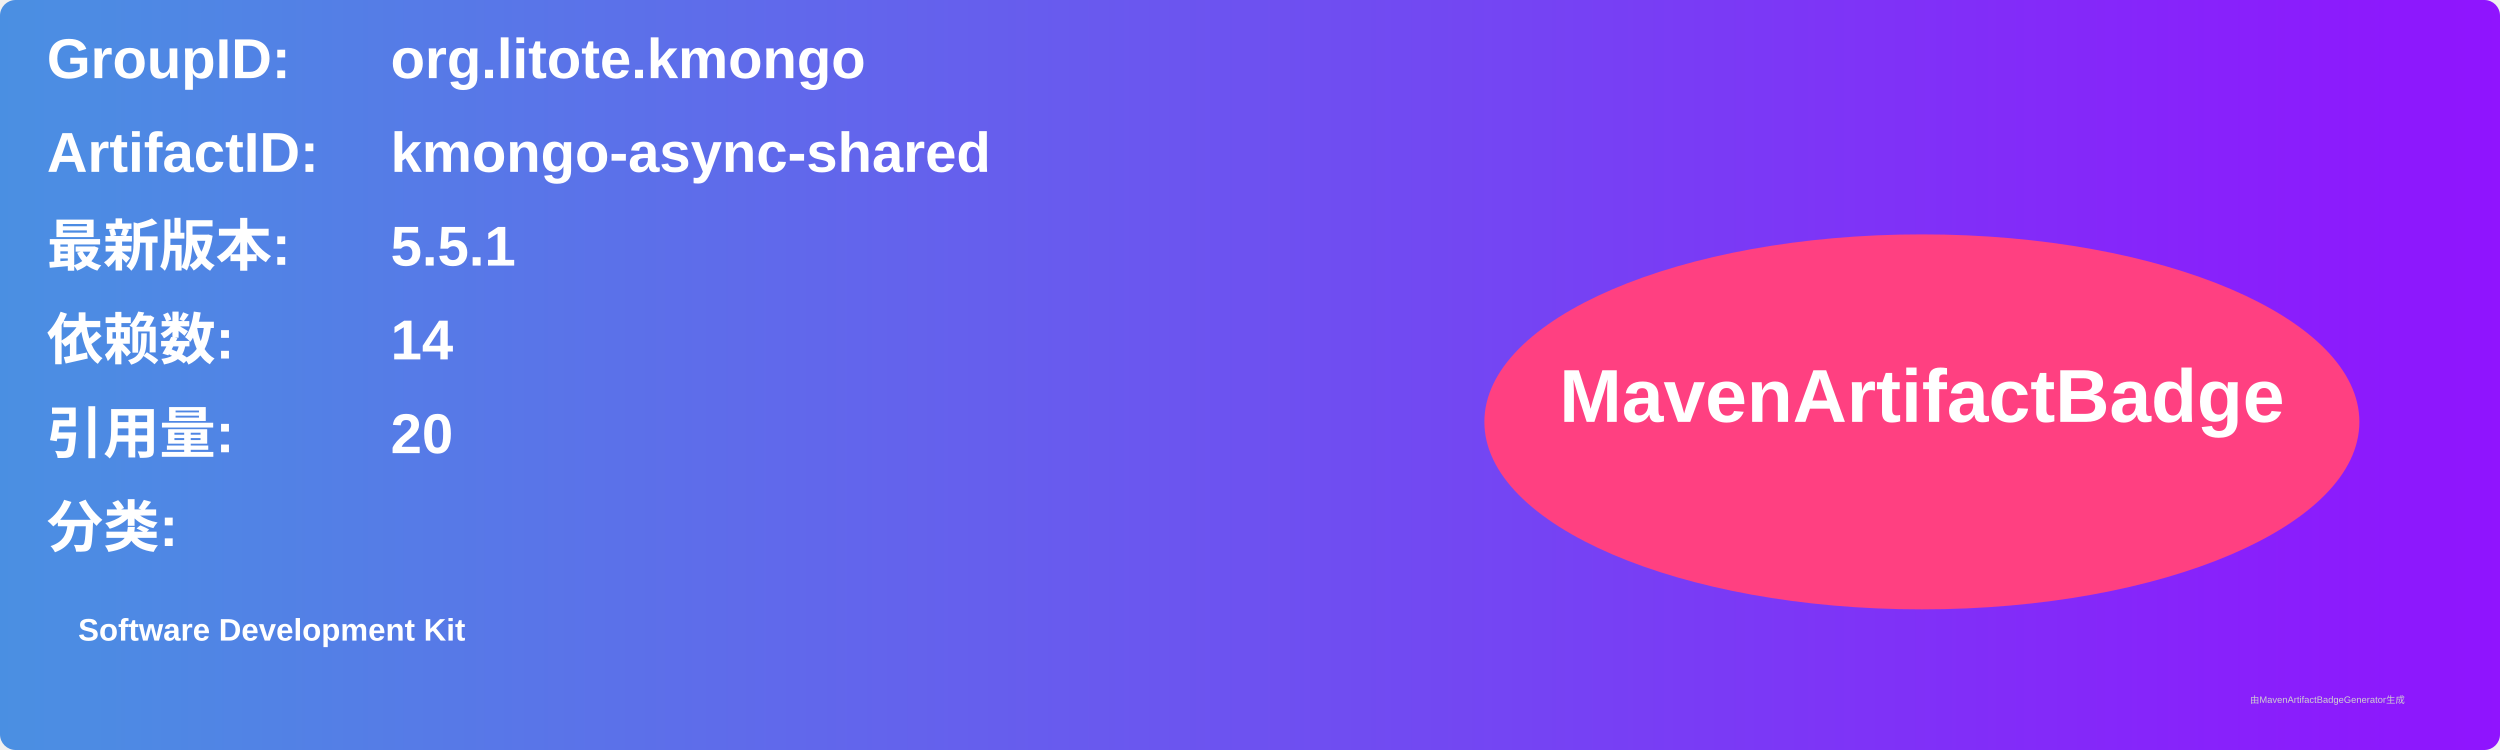
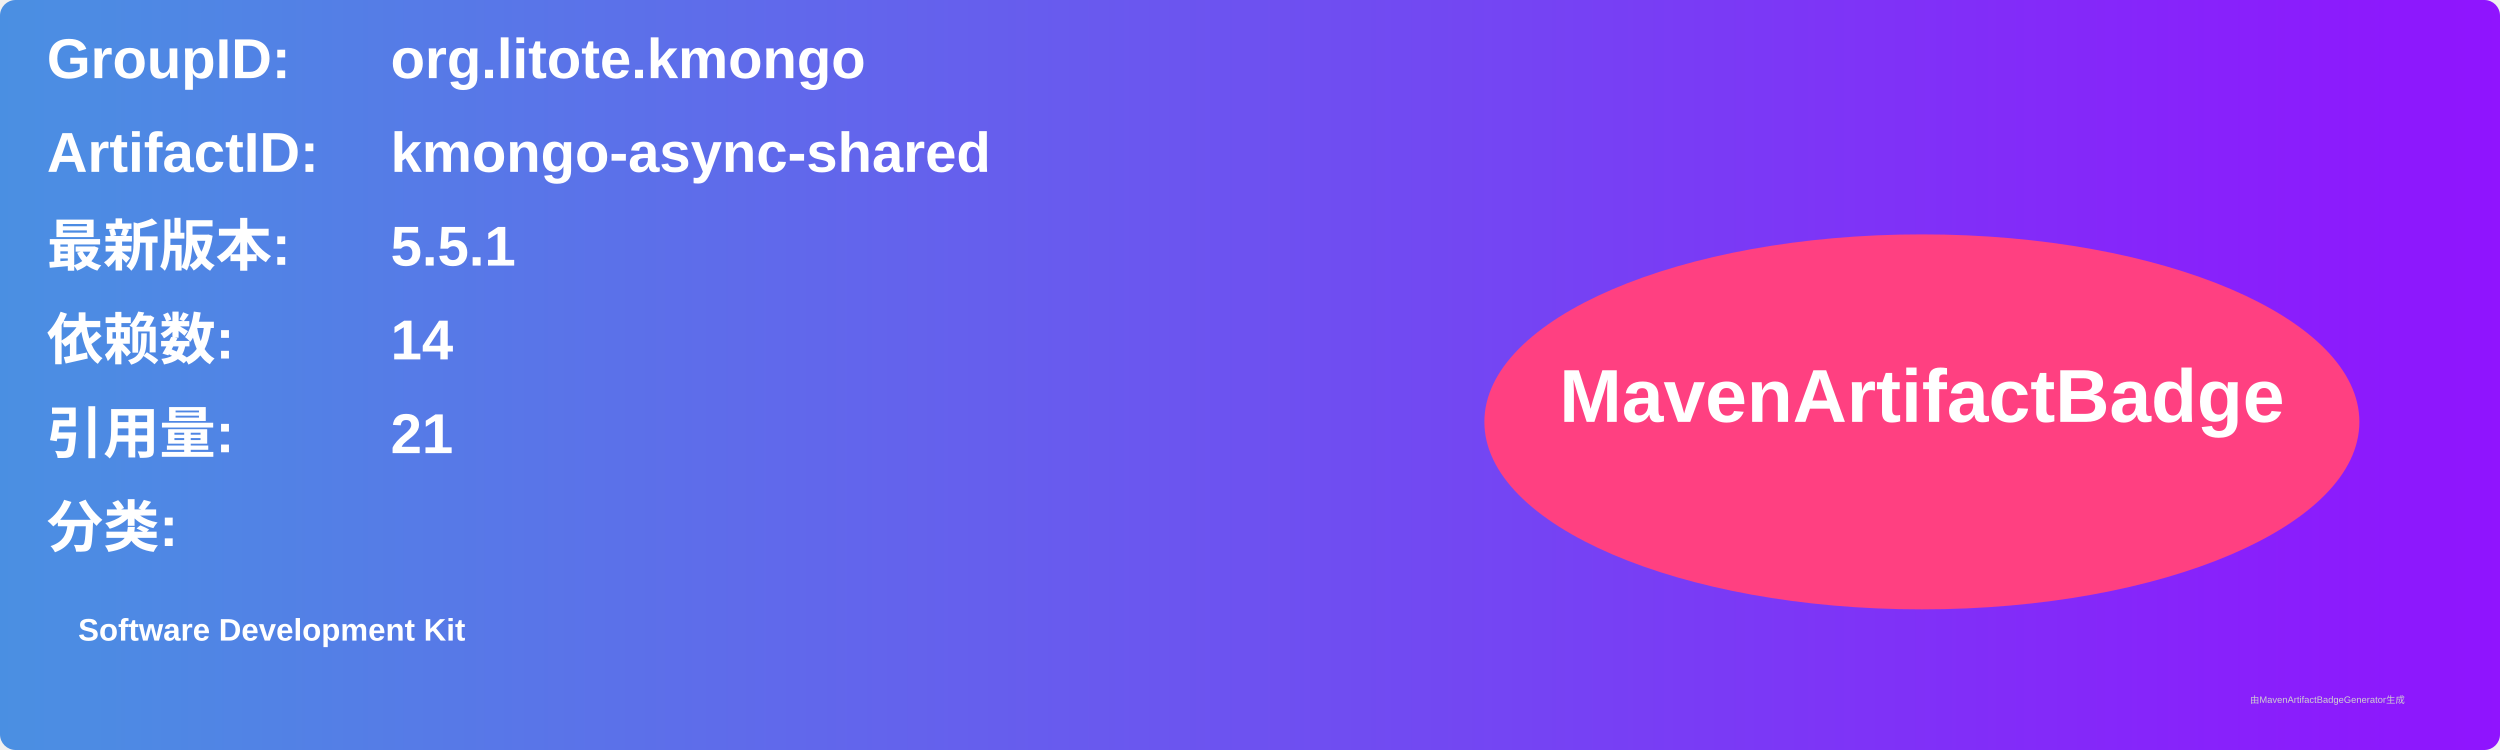
<svg xmlns="http://www.w3.org/2000/svg" width="800" height="240" viewBox="0 0 800 240">
  <linearGradient id="grad" x1="0%" y1="0%" x2="100%" y2="0%">
    <stop offset="0%" stop-color="#4a90e2" />
    <stop offset="100%" stop-color="#9013fe" />
  </linearGradient>
  <rect width="100%" height="100%" rx="5" ry="5" fill="url(#grad)" />
  <g transform="translate(15, 15)">
    <text x="0" y="10" font-family="Arial" font-size="18" fill="white" font-weight="bold" width="260">GroupID:</text>
    <text x="110" y="10" font-family="Arial" font-size="18" fill="white" font-weight="bold" width="460">org.litote.kmongo</text>
    <text x="0" y="40" font-family="Arial" font-size="18" fill="white" font-weight="bold" width="260">ArtifactID:</text>
    <text x="110" y="40" font-family="Arial" font-size="18" fill="white" font-weight="bold" width="460">kmongo-async-shared</text>
    <text x="0" y="70" font-family="Arial" font-size="18" fill="white" font-weight="bold">最新版本:</text>
    <text x="110" y="70" font-family="Arial" font-size="18" fill="white" font-weight="bold">
      <tspan font-weight="bold">5.5.1</tspan>
    </text>
    <text x="0" y="100" font-family="Arial" font-size="18" fill="white" font-weight="bold">依赖数: </text>
    <text x="110" y="100" font-family="Arial" font-size="18" fill="white">
      <tspan font-weight="bold">14</tspan>
    </text>
    <text x="0" y="130" font-family="Arial" font-size="18" fill="white" font-weight="bold">引用量: </text>
    <text x="110" y="130" font-family="Arial" font-size="18" fill="white">
-       <tspan font-weight="bold">20</tspan>
+       <tspan font-weight="bold">21</tspan>
    </text>
    <text x="0" y="160" font-family="Arial" font-size="18" fill="white" font-weight="bold">分类:</text>
    <text x="10" y="190" font-family="Arial" font-size="10" fill="white">
      <tspan font-weight="bold">Software Development Kit</tspan>
    </text>
    <ellipse cx="600" cy="120" rx="140" ry="60" fill="#ff4081" />
    <text x="600" y="120" text-anchor="middle" font-family="Arial" font-size="24" fill="white" font-weight="bold">MavenArtifactBadge</text>
  </g>
  <text x="720" y="225" font-family="Arial" font-size="3" fill="#d0d0d0">由MavenArtifactBadgeGenerator生成</text>
</svg>
